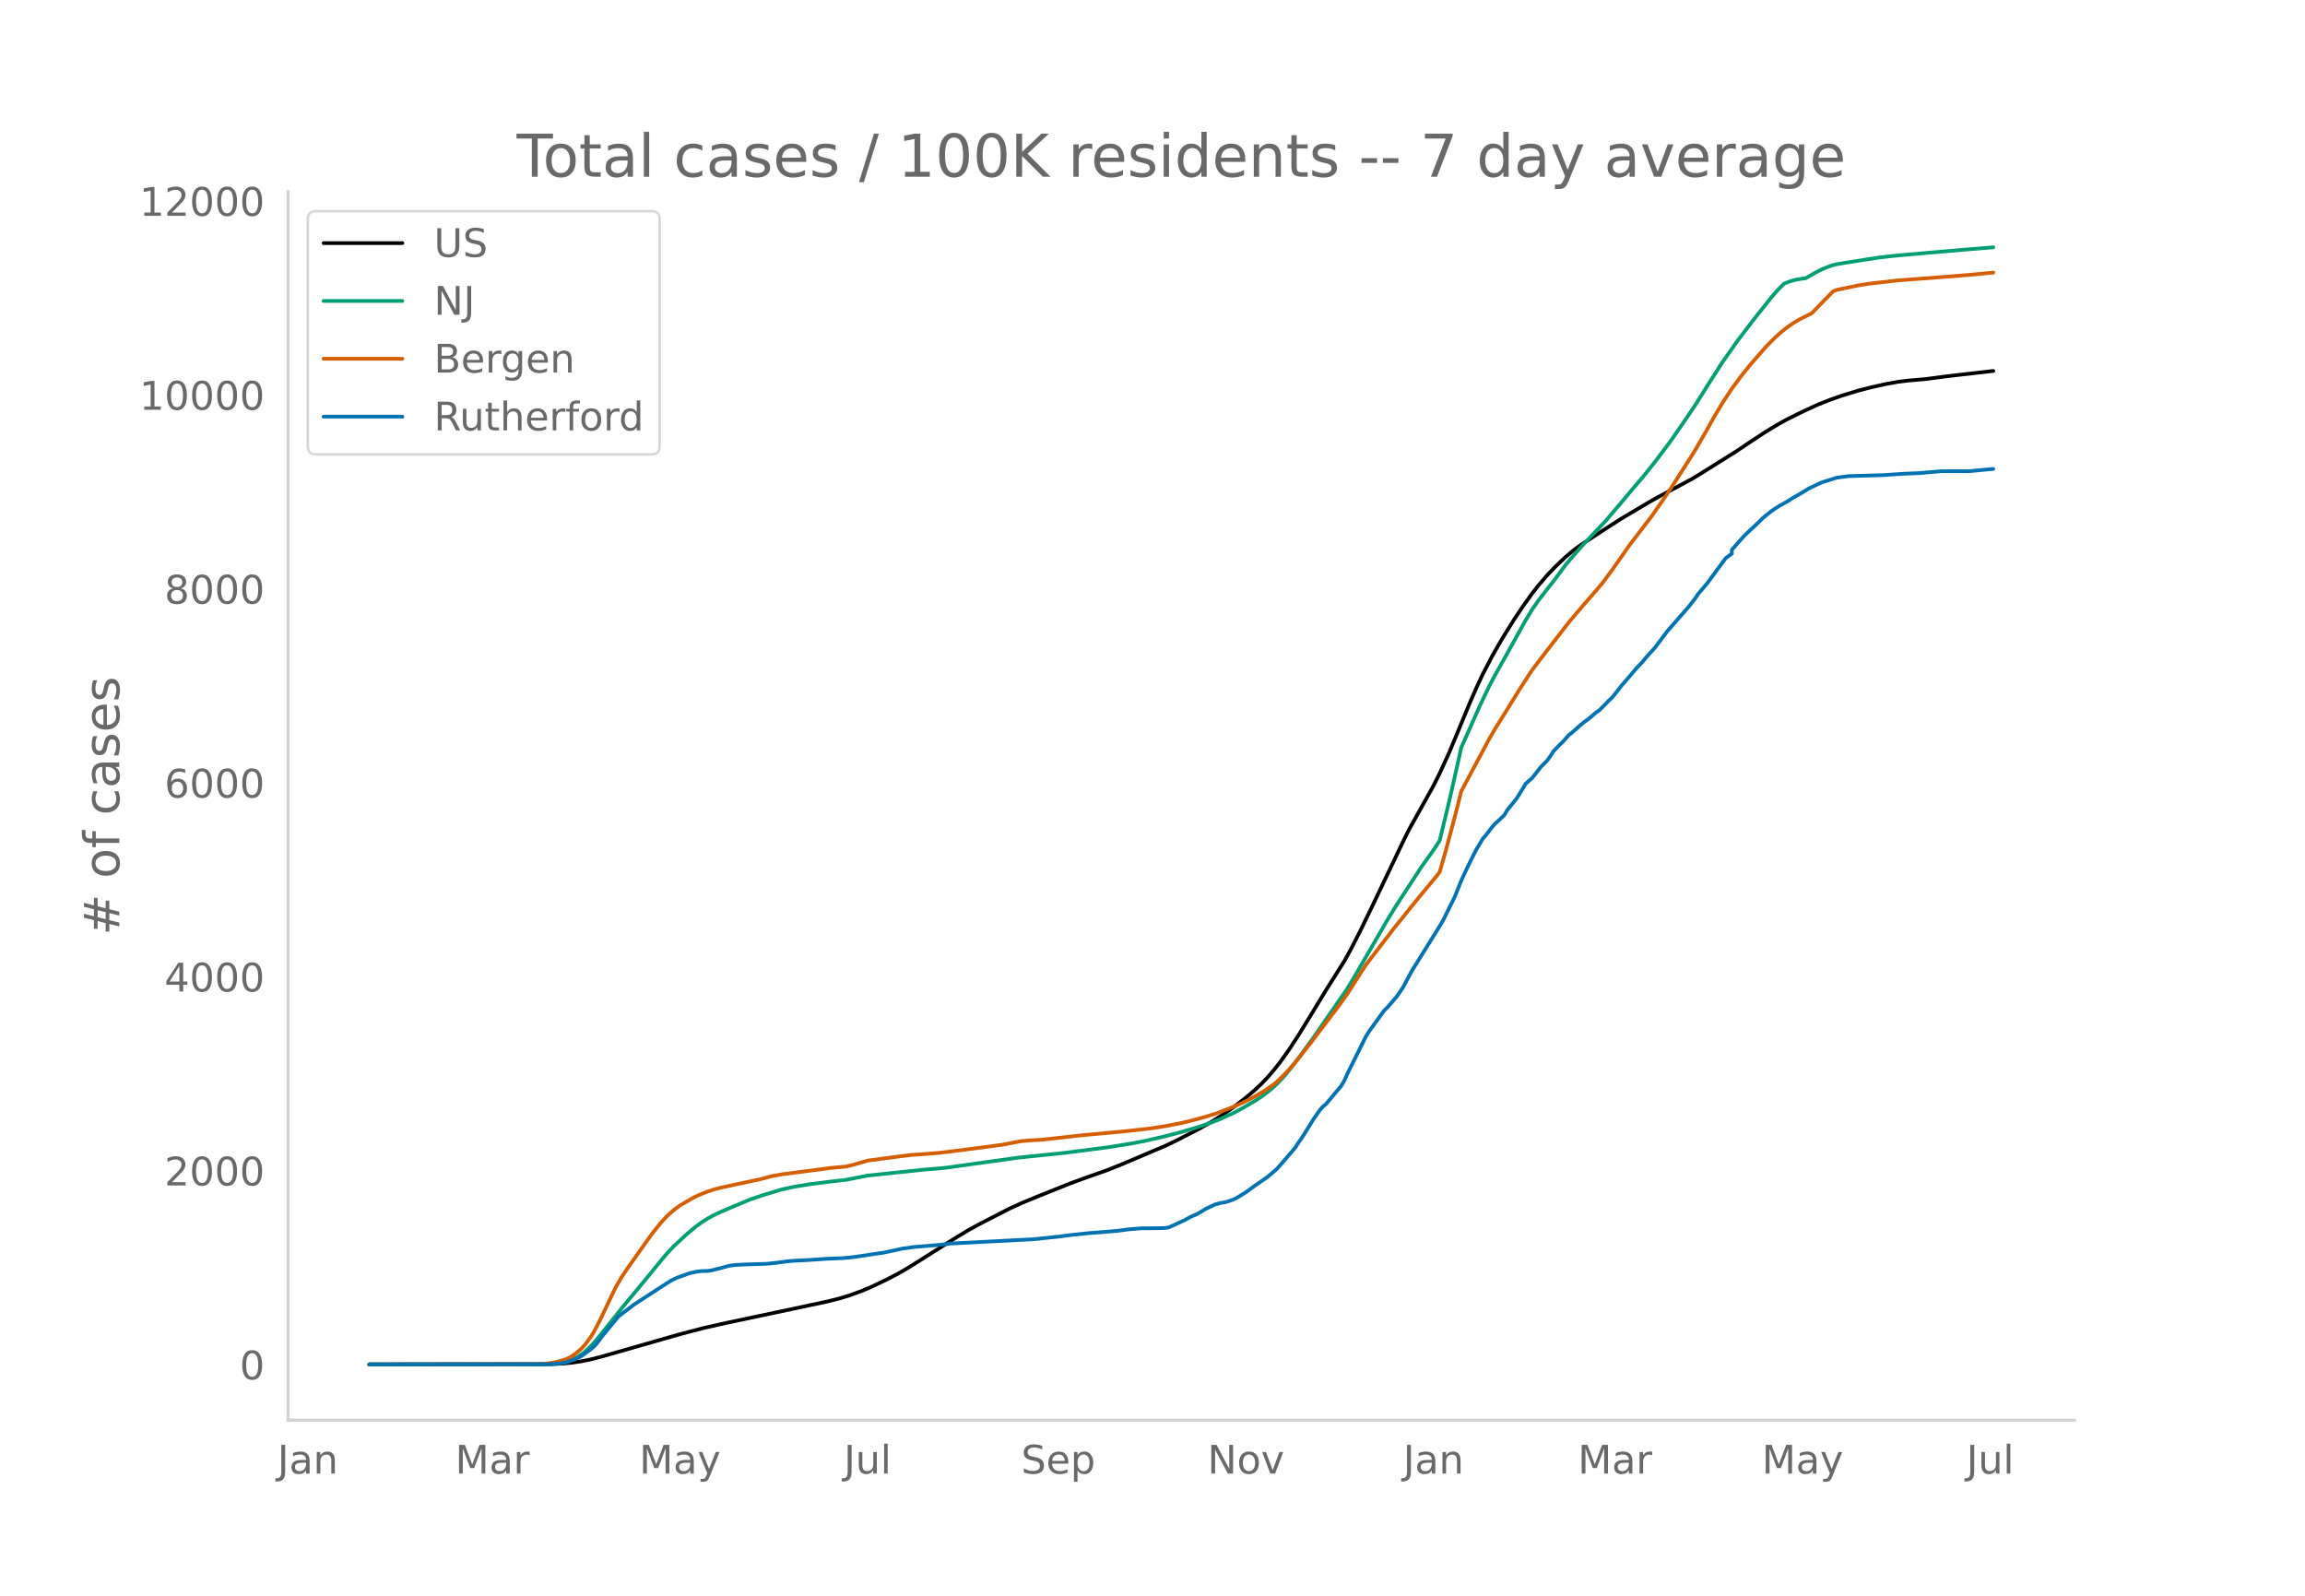
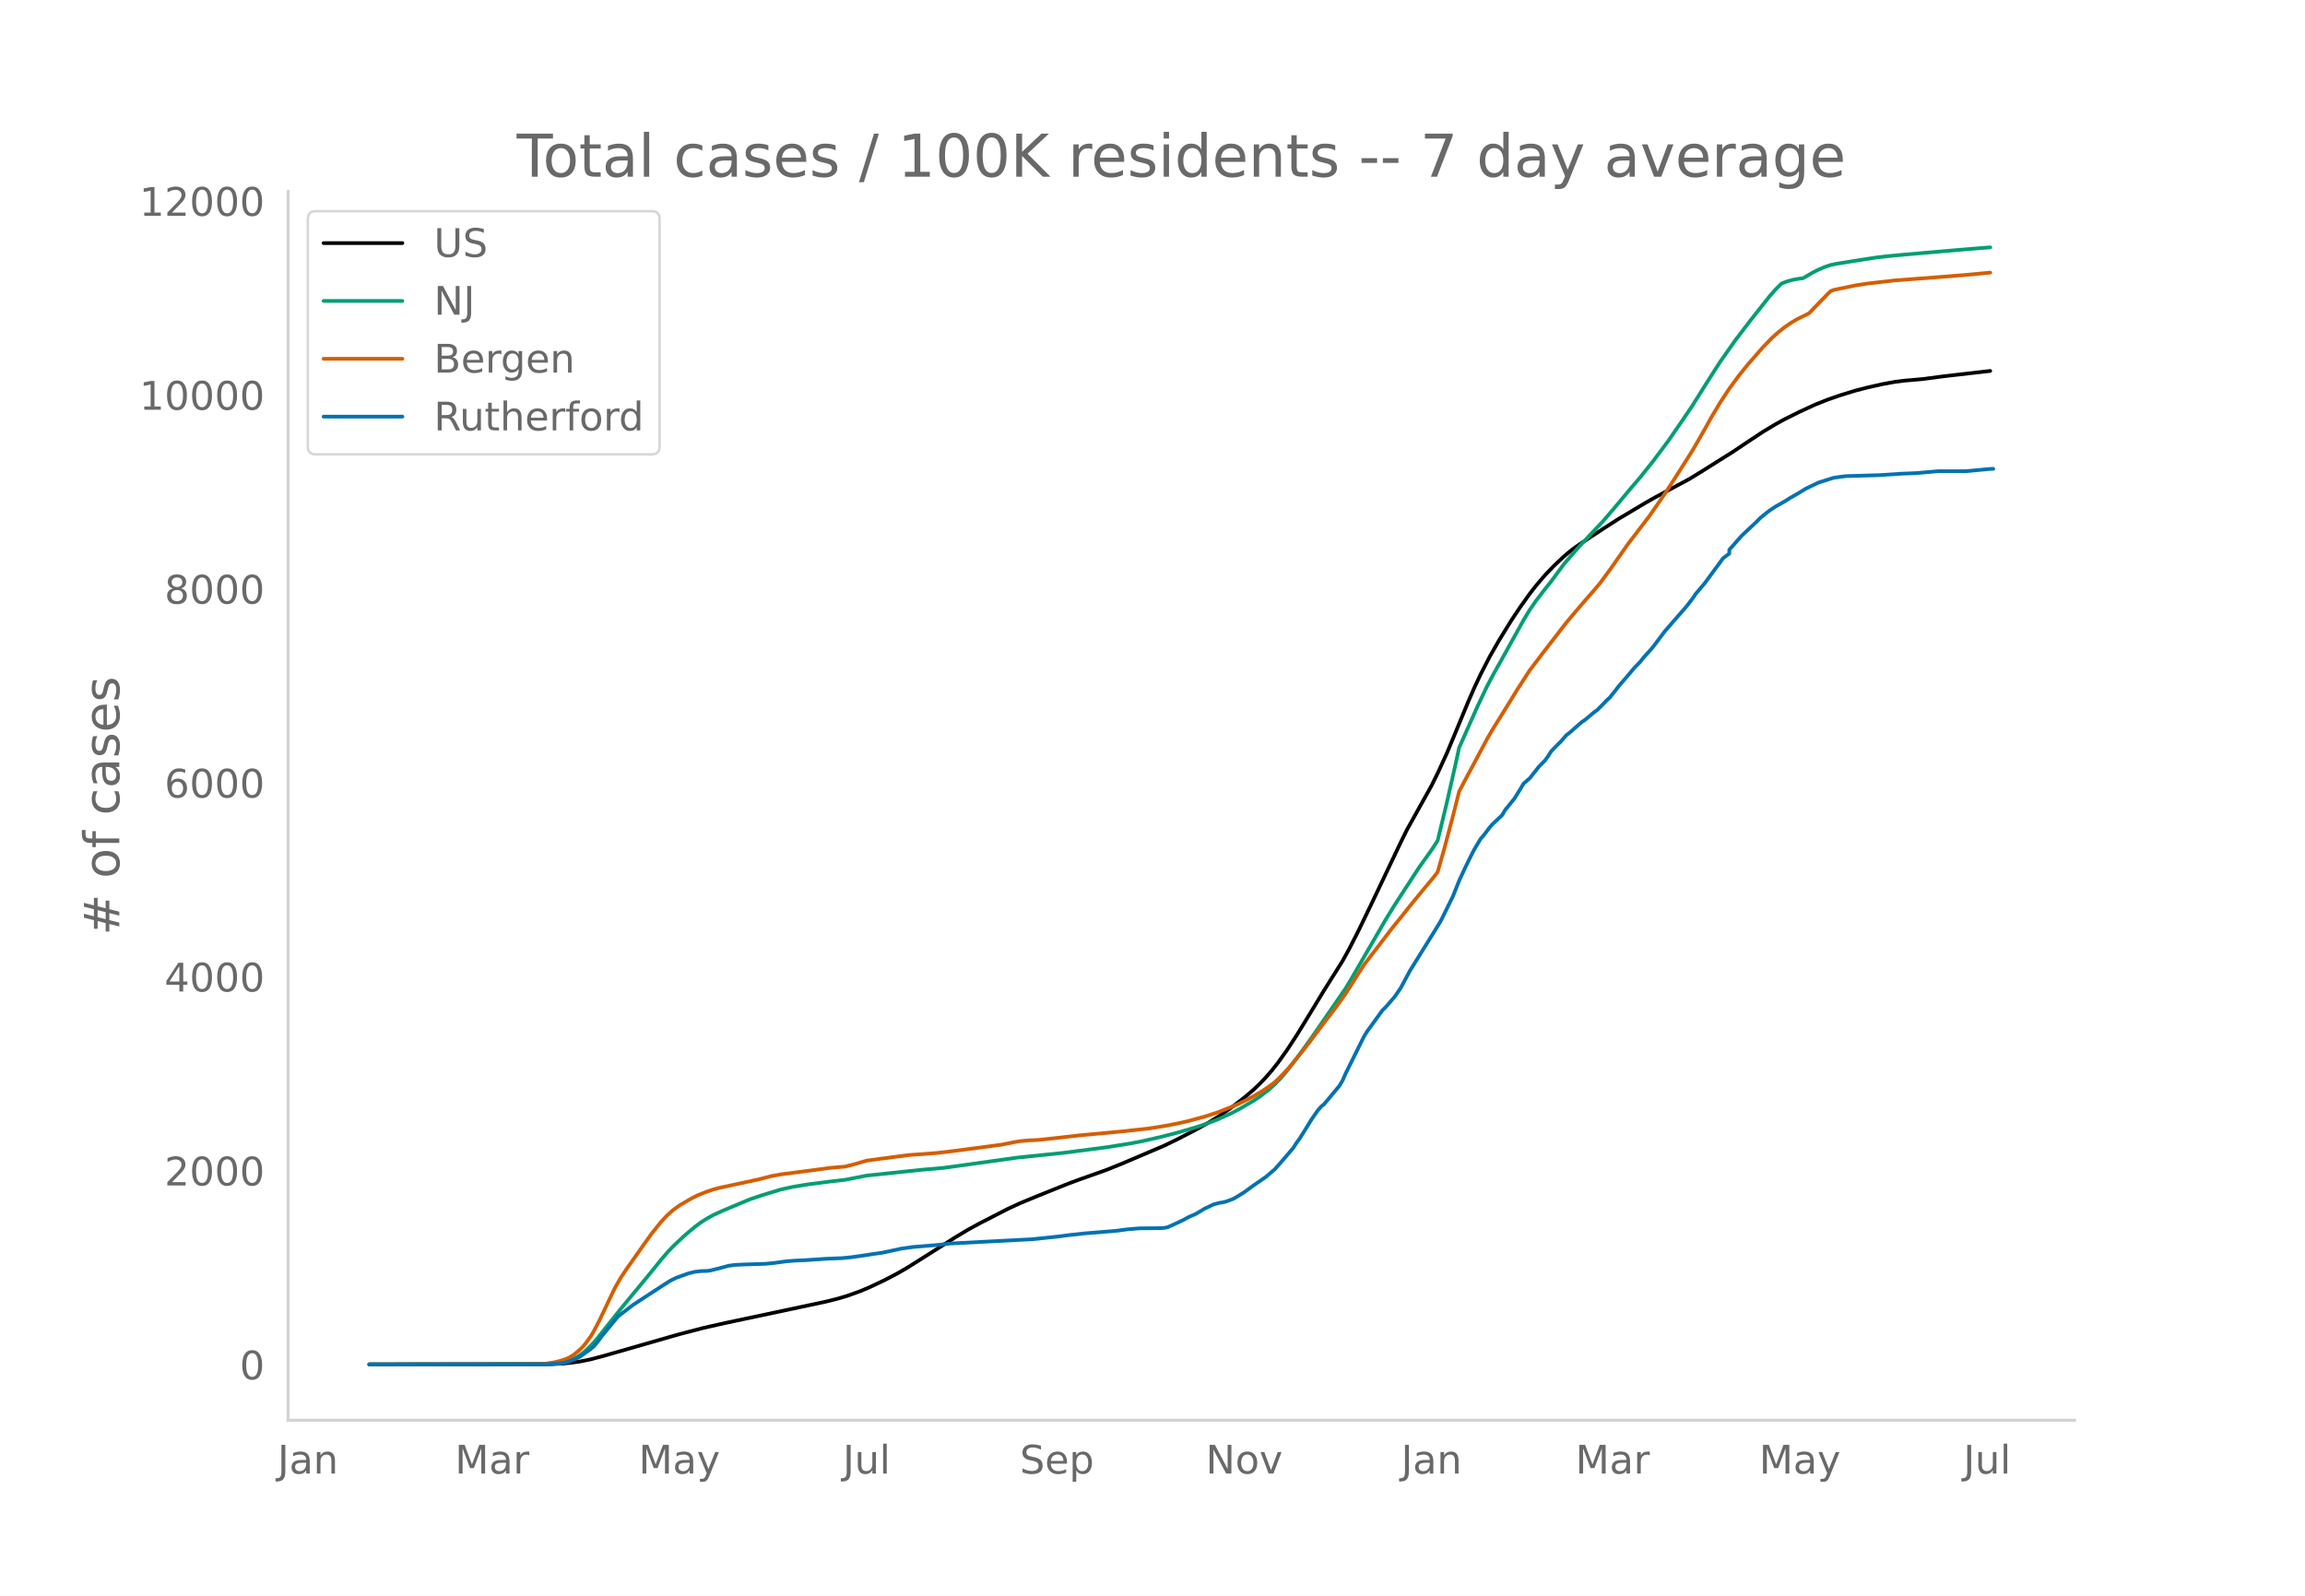
<svg xmlns="http://www.w3.org/2000/svg" xmlns:xlink="http://www.w3.org/1999/xlink" height="864" viewBox="0 0 936 648" width="1248">
  <defs>
    <style>*{stroke-linecap:butt;stroke-linejoin:round}</style>
  </defs>
  <g id="figure_1">
    <path d="M0 648h936V0H0z" style="fill:#fff" id="patch_1" />
    <g id="axes_1">
      <path d="M117 576.72h725.4V77.76H117z" style="fill:none" id="patch_2" />
-       <path clip-path="url(#pde088db036)" d="m149.973 554.04 73.689-.095 4.996-.237 3.747-.374 3.746-.565 3.747-.755 4.996-1.31 31.224-8.934 9.992-2.591 8.743-1.963 27.477-5.815 13.739-2.925 4.996-1.27 3.747-1.133 4.995-1.811 3.747-1.578 6.245-2.964 4.996-2.604 3.747-2.164 4.996-3.124 14.987-9.487 4.996-2.989 4.996-2.714 11.24-5.762 4.997-2.306 7.494-3.094 12.49-4.99 4.995-1.837 9.992-3.533 6.245-2.51 17.485-7.428 4.996-2.415 8.743-4.525 4.996-2.852 3.747-2.34 4.995-3.476 4.996-3.857 3.747-3.187 2.498-2.368 2.498-2.616 2.498-2.873 2.498-3.146 3.747-5.245 3.747-5.723 4.996-8.12 6.244-10.268 7.494-11.891 2.498-4.514 3.747-7.282 4.996-10.292 12.49-26.197 2.498-5.044 9.991-17.905 2.498-5.024 3.747-8.15 2.498-5.966 6.245-15.084 2.498-5.675 2.498-5.335 3.747-7.243 3.747-6.543 4.995-8.084 3.747-5.6 3.747-5.242 2.498-3.207 3.747-4.38 3.747-3.88 3.747-3.523 2.498-2.122 2.498-1.906 3.747-2.522 7.493-4.907 6.245-4.005 11.241-6.68 3.747-2.113 13.739-7.349 4.995-3.064 12.49-7.822 6.245-4.182 6.245-4.122 4.996-2.996 3.746-2.07 6.245-3.096 6.245-2.863 4.996-1.987 4.996-1.736 6.245-1.921 4.996-1.284 6.244-1.404 4.996-.904 3.747-.477 7.494-.649 8.743-1.155 18.734-2.144h0" style="fill:none;stroke:#000;stroke-linecap:round;stroke-width:1.5" id="line2d_1" />
-       <path clip-path="url(#pde088db036)" d="m149.973 554.04 71.19-.071 3.748-.178 2.498-.284 2.498-.468 2.498-.89 2.497-1.347 2.498-1.825 2.498-2.316 2.498-2.79 3.747-4.705 6.245-7.833 11.24-13.563 4.997-6.165 2.498-2.92 2.497-2.652 4.996-4.658 3.747-3.131 2.498-1.852 2.498-1.593 2.498-1.383 3.747-1.722 7.494-3.152 3.747-1.56 4.995-1.671 7.494-2.278 4.996-1.09 6.245-1.027 8.743-1.118 6.245-.715 8.742-1.714 22.482-2.371 8.743-.744 29.975-4.176 18.734-1.924 17.486-2.262 9.992-1.588 4.995-.966 7.494-1.718 6.245-1.602 7.494-2.176 3.747-1.226 4.996-1.857 6.244-2.815 3.747-2.015 4.996-2.928 2.498-1.618 3.747-2.871 2.498-2.27 2.498-2.583 2.498-2.966 3.747-4.814 6.245-8.608 13.738-19.872 2.498-4.156 13.739-23.679 3.747-6.077 9.991-15.334 4.996-6.974 2.498-3.828 3.747-15.457 3.747-16.532 1.249-5.748 7.494-16.838 3.747-7.869 2.498-4.748 3.747-6.671 8.742-15.725 2.498-4.127 2.498-3.615 3.747-4.856 2.498-3.115 4.996-6.765 3.747-4.388 3.747-4.183 8.742-9.24 4.996-5.855 6.245-7.455 3.747-4.37 4.996-6.237 6.245-8.304 6.245-9.013 3.746-5.558 6.245-9.925 4.996-7.79 6.245-8.861 6.245-8.17 7.494-9.445 2.498-2.838 2.498-2.503 2.497-.95 2.498-.668 2.498-.406 1.25-.135 3.746-2.184 2.498-1.283 2.498-1.053 2.498-.865 2.498-.517 11.24-1.782 4.996-.761 4.996-.57 6.245-.583 22.482-1.952 12.49-1.001h0" style="fill:none;stroke:#009e73;stroke-linecap:round;stroke-width:1.5" id="line2d_2" />
-       <path clip-path="url(#pde088db036)" d="m149.973 554.04 68.693-.104 2.498-.12 3.747-.567 2.498-.587 2.498-.786 1.249-.549 1.249-.702 1.249-.89 2.497-2.163 1.25-1.333 2.497-3.36 1.25-2.027 2.497-4.791 6.245-13.088 2.498-4.344 2.498-3.694 7.494-10.59 2.498-3.48 3.747-4.656 2.498-2.666 2.497-2.205 2.498-1.828 4.996-2.922 2.498-1.25 3.747-1.48 2.498-.832 2.498-.664 4.996-1.08 11.24-2.422 4.996-1.301 3.747-.678 12.49-1.618 7.494-1.002 6.245-.548 3.747-.955 4.995-1.47 7.494-.998 9.992-1.293 4.996-.328 6.245-.492 4.995-.588 12.49-1.615 8.743-1.164 4.996-.995 2.498-.435 3.747-.325 3.747-.172 7.493-.8 8.743-1.005 18.735-1.737 9.991-1.119 6.245-.988 6.245-1.209 3.747-.88 6.245-1.687 4.996-1.61 6.244-2.437 2.498-1.105 3.747-1.801 2.498-1.348 3.747-2.2 3.747-2.591 1.249-.974 2.498-2.396 2.498-2.66 2.498-2.89 6.245-7.815 3.747-5.013 7.493-9.833 3.747-5.24 7.494-11.735 4.996-6.494 3.747-4.88 2.498-3.29 3.747-4.6 3.747-4.718 3.746-4.56 6.245-7.53 1.25-1.64 2.497-8.748 3.747-14.05 2.498-9.908 2.498-4.742 8.743-16.351 2.498-4.306 3.747-5.976 6.244-10.13 4.996-7.703 4.996-6.58 9.992-12.914 2.498-2.962 3.747-4.402 4.996-5.72 2.497-2.972 3.747-5.065 7.494-10.669 2.498-3.238 6.245-8.166 6.245-8.996 3.747-5.75 7.493-11.787 4.996-8.655 2.498-4.526 3.747-6.275 3.747-5.688 3.747-5.093 3.747-4.66 6.245-7.132 3.747-3.826 2.498-2.23 2.497-1.98 2.498-1.722 2.498-1.504 4.996-2.471 2.498-2.62 4.996-5.122 1.249-1.222 1.249-.492 8.743-1.836 4.996-.766 11.24-1.287 17.486-1.32 11.24-.895 9.992-.945h0" style="fill:none;stroke:#d55e00;stroke-linecap:round;stroke-width:1.5" id="line2d_3" />
-       <path clip-path="url(#pde088db036)" d="m149.973 554.04 72.44-.061 4.996-.308 2.498-.46 2.498-.83 2.497-1.076 1.25-.707 3.746-2.704 1.25-1.015 1.248-1.413 2.498-3.32 6.245-7.56 2.498-1.935 3.747-2.858 11.24-7.315 3.747-2.397 2.498-1.23 4.996-1.782 2.498-.614 2.498-.307 2.498-.062 1.25-.154 3.746-.922 3.747-1.014 2.498-.338 3.747-.184 8.742-.277 3.747-.369 4.996-.676 3.747-.276 3.747-.154 8.743-.584 6.245-.246 3.747-.368 3.746-.523 4.996-.768 3.747-.523 6.245-1.321 1.249-.307 4.996-.707 9.992-.83 4.995-.584 33.723-1.752 9.991-1.044 4.996-.646 6.245-.676 12.49-1.014 4.996-.645 4.995-.4 4.996-.03 3.747-.062 1.25-.092 1.248-.246 2.498-1.107 3.747-1.751 2.498-1.353 2.498-1.075 2.498-1.445 1.249-.768 3.747-1.782 2.498-.646 1.249-.184 1.249-.307 2.497-.892 1.25-.614 3.746-2.305 3.747-2.735 4.996-3.442 3.747-3.196 3.747-4.272 3.747-4.395 1.249-1.967 1.249-1.69 2.498-3.964 2.498-4.057 2.498-3.565 1.248-1.444 1.25-1.014 6.244-7.468 1.25-2.09 1.248-2.827 7.494-15.09 1.249-2.028 6.245-8.605 1.249-1.198 3.747-4.334 2.498-3.626 3.747-6.976 9.991-16.042 2.498-4.088 4.996-10.11 2.498-6.27 2.498-5.378 2.498-5.07 1.249-2.398 2.498-4.18 1.249-1.413 2.498-3.288 1.249-1.383 3.747-3.504 1.248-2.12 2.498-3.073 1.25-1.537 2.497-4.026 1.25-2.09 2.497-2.15 3.747-4.733 2.498-2.52 1.249-1.752 1.249-1.967 2.498-2.582 1.249-1.198 2.498-2.827 1.249-.922 3.747-3.32 1.249-1.044 1.249-.83 3.747-3.135 1.249-.89 2.497-2.521 1.25-1.321 1.248-1.107 2.498-3.104 1.25-1.66 2.497-2.857 3.747-4.426 2.498-2.581 1.249-1.598 3.747-4.149 4.996-6.638 8.743-10.019 2.497-3.196 1.25-1.875 3.746-4.425 7.494-10.172 2.498-1.844v-1.567l4.996-5.655 6.245-5.87 1.249-1.29 2.498-2.029 1.249-.983 2.498-1.66 3.746-2.12 2.498-1.568 2.498-1.413 3.747-2.275 4.996-2.397 6.245-1.966 2.498-.37 2.498-.307 13.738-.4 8.743-.583 6.245-.246 8.743-.768h11.24l9.992-.922h0" style="fill:none;stroke:#0072b2;stroke-linecap:round;stroke-width:1.5" id="line2d_4" />
+       <path clip-path="url(#p7597ca847c)" d="m149.973 554.04 73.55-.095 4.986-.237 3.74-.374 3.74-.565 3.74-.755 4.986-1.31 31.165-8.934 9.973-2.591 8.726-1.963 27.425-5.815 13.713-2.925 4.986-1.27 3.74-1.133 4.987-1.811 3.74-1.578 6.233-2.964 4.986-2.604 3.74-2.164 4.986-3.124 14.96-9.487 4.986-2.989 4.986-2.714 11.22-5.762 4.986-2.306 7.48-3.094 12.466-4.99 4.986-1.837 9.973-3.533 6.233-2.51 17.453-7.428 4.986-2.415 8.726-4.525 4.987-2.852 3.74-2.34 4.986-3.476 4.986-3.857 3.74-3.187 2.493-2.368 2.494-2.616 2.493-2.873 2.493-3.146 3.74-5.245 3.74-5.723 4.986-8.12 6.233-10.268 7.48-11.891 2.493-4.514 3.74-7.282 4.986-10.292 12.466-26.197 2.494-5.044 9.972-17.905 2.494-5.024 3.74-8.15 2.493-5.966 6.233-15.084 2.493-5.675 2.493-5.335 3.74-7.243 3.74-6.543 4.986-8.084 3.74-5.6 3.74-5.242 2.493-3.207 3.74-4.38 3.74-3.88 3.74-3.523 2.493-2.122 2.493-1.906 3.74-2.522 7.48-4.907 6.232-4.005 11.22-6.68 3.74-2.113 13.712-7.349 4.987-3.064 12.466-7.822 6.233-4.182 6.233-4.122 4.986-2.996 3.74-2.07 6.233-3.096 6.233-2.863 4.987-1.987 4.986-1.736 6.233-1.921 4.986-1.284 6.233-1.404 4.987-.904 3.74-.477 7.48-.649 8.726-1.155 18.699-2.144h0" style="fill:none;stroke:#000;stroke-linecap:round;stroke-width:1.5" id="line2d_1" />
+       <path clip-path="url(#p7597ca847c)" d="m149.973 554.04 71.056-.071 3.74-.178 2.493-.284 2.494-.468 2.493-.89 2.493-1.347 2.493-1.825 2.493-2.316 2.494-2.79 3.74-4.705 6.232-7.833 11.22-13.563 4.986-6.165 2.494-2.92 2.493-2.652 4.986-4.658 3.74-3.131 2.493-1.852 2.493-1.593 2.494-1.383 3.74-1.722 7.479-3.152 3.74-1.56 4.986-1.671 7.48-2.278 4.986-1.09 6.233-1.027 8.727-1.118 6.233-.715 8.726-1.714 22.439-2.371 8.726-.744 29.919-4.176 18.699-1.924 17.452-2.262 9.973-1.588 4.986-.966 7.48-1.718 6.233-1.602 7.48-2.176 3.74-1.226 4.986-1.857 6.233-2.815 3.74-2.015 4.986-2.928 2.493-1.618 3.74-2.871 2.493-2.27 2.494-2.583 2.493-2.966 3.74-4.814 6.233-8.608 13.712-19.872 2.494-4.156 13.712-23.679 3.74-6.077 9.973-15.334 4.986-6.974 2.494-3.828 3.74-15.457 3.74-16.532 1.246-5.748 7.48-16.838 3.74-7.869 2.493-4.748 3.74-6.671 8.726-15.725 2.493-4.127 2.493-3.615 3.74-4.856 2.493-3.115 4.986-6.765 3.74-4.388 3.74-4.183 8.726-9.24 4.987-5.855 6.233-7.455 3.74-4.37 4.986-6.237 6.233-8.304 6.233-9.013 3.74-5.558 6.233-9.925 4.986-7.79 6.233-8.861 6.233-8.17 7.48-9.445 2.493-2.838 2.493-2.503 2.494-.95 2.493-.668 2.493-.406 1.247-.135 3.74-2.184 2.493-1.283 2.493-1.053 2.493-.865 2.493-.517 11.22-1.782 4.986-.761 4.987-.57 6.233-.583 22.439-1.952 12.466-1.001h0" style="fill:none;stroke:#009e73;stroke-linecap:round;stroke-width:1.5" id="line2d_2" />
+       <path clip-path="url(#p7597ca847c)" d="m149.973 554.04 68.563-.104 2.493-.12 3.74-.567 2.493-.587 2.494-.786 1.246-.549 1.247-.702 1.246-.89 2.494-2.163 1.246-1.333 2.493-3.36 1.247-2.027 2.493-4.791 6.233-13.088 2.493-4.344 2.494-3.694 7.48-10.59 2.492-3.48 3.74-4.656 2.494-2.666 2.493-2.205 2.493-1.828 4.986-2.922 2.494-1.25 3.74-1.48 2.493-.832 2.493-.664 4.986-1.08 11.22-2.422 4.986-1.301 3.74-.678 12.466-1.618 7.48-1.002 6.233-.548 3.74-.955 4.986-1.47 7.48-.998 9.972-1.293 4.987-.328 6.233-.492 4.986-.588 12.466-1.615 8.727-1.164 4.986-.995 2.493-.435 3.74-.325 3.74-.172 7.48-.8 8.726-1.005 18.699-1.737 9.973-1.119 6.233-.988 6.233-1.209 3.74-.88 6.233-1.687 4.986-1.61 6.233-2.437 2.493-1.105 3.74-1.801 2.493-1.348 3.74-2.2 3.74-2.591 1.246-.974 2.494-2.396 2.493-2.66 2.493-2.89 6.233-7.815 3.74-5.013 7.48-9.833 3.74-5.24 7.48-11.735 4.985-6.494 3.74-4.88 2.494-3.29 3.74-4.6 3.74-4.718 3.739-4.56 6.233-7.53 1.247-1.64 2.493-8.748 3.74-14.05 2.493-9.908 2.493-4.742 8.726-16.351 2.494-4.306 3.74-5.976 6.232-10.13 4.987-7.703 4.986-6.58 9.973-12.914 2.493-2.962 3.74-4.402 4.987-5.72 2.493-2.972 3.74-5.065 7.48-10.669 2.492-3.238 6.233-8.166 6.233-8.996 3.74-5.75 7.48-11.787 4.986-8.655 2.494-4.526 3.74-6.275 3.74-5.688 3.739-5.093 3.74-4.66 6.233-7.132 3.74-3.826 2.493-2.23 2.493-1.98 2.493-1.722 2.493-1.504 4.987-2.471 2.493-2.62 4.987-5.122 1.246-1.222 1.247-.492 8.726-1.836 4.986-.766 11.22-1.287 17.452-1.32 11.22-.895 9.973-.945h0" style="fill:none;stroke:#d55e00;stroke-linecap:round;stroke-width:1.5" id="line2d_3" />
+       <path clip-path="url(#p7597ca847c)" d="m149.973 554.04 72.303-.061 4.986-.308 2.494-.46 2.493-.83 2.493-1.076 1.247-.707 3.74-2.704 1.246-1.015 1.247-1.413 2.493-3.32 6.233-7.56 2.493-1.935 3.74-2.858 11.22-7.315 3.74-2.397 2.492-1.23 4.987-1.782 2.493-.614 2.493-.307 2.493-.062 1.247-.154 3.74-.922 3.74-1.014 2.493-.338 3.74-.184 8.726-.277 3.74-.369 4.986-.676 3.74-.276 3.74-.154 8.726-.584 6.233-.246 3.74-.368 3.74-.523 4.986-.768 3.74-.523 6.233-1.321 1.247-.307 4.986-.707 9.973-.83 4.986-.584 33.659-1.752 9.972-1.044 4.987-.646 6.233-.676 12.466-1.014 4.986-.645 4.987-.4 4.986-.03 3.74-.062 1.247-.092 1.246-.246 2.493-1.107 3.74-1.751 2.494-1.353 2.493-1.075 2.493-1.445 1.247-.768 3.74-1.782 2.493-.646 1.246-.184 1.247-.307 2.493-.892 1.247-.614 3.74-2.305 3.74-2.735 4.986-3.442 3.74-3.196 3.74-4.272 3.74-4.395 1.246-1.967 1.246-1.69 2.494-3.964 2.493-4.057 2.493-3.565 1.247-1.444 1.246-1.014 6.233-7.468 1.247-2.09 1.246-2.827 7.48-15.09 1.247-2.028 6.233-8.605 1.246-1.198 3.74-4.334 2.493-3.626 3.74-6.976 9.973-16.042 2.493-4.088 4.987-10.11 2.493-6.27 2.493-5.378 2.493-5.07 1.247-2.398 2.493-4.18 1.247-1.413 2.493-3.288 1.247-1.383 3.74-3.504 1.246-2.12 2.493-3.073 1.247-1.537 2.493-4.026 1.247-2.09 2.493-2.15 3.74-4.733 2.493-2.52 1.246-1.752 1.247-1.967 2.493-2.582 1.247-1.198 2.493-2.827 1.247-.922 3.74-3.32 1.246-1.044 1.247-.83 3.74-3.135 1.246-.89 2.493-2.521 1.247-1.321 1.247-1.107 2.493-3.104 1.246-1.66 2.494-2.857 3.74-4.426 2.493-2.581 1.246-1.598 3.74-4.149 4.986-6.638 8.727-10.019 2.493-3.196 1.246-1.875 3.74-4.425 7.48-10.172 2.493-1.844v-1.567l4.987-5.655 6.233-5.87 1.246-1.29 2.493-2.029 1.247-.983 2.493-1.66 3.74-2.12 2.493-1.568 2.493-1.413 3.74-2.275 4.987-2.397 6.233-1.966 2.493-.37 2.493-.307 13.713-.4 8.726-.583 6.233-.246 8.726-.768h11.22l9.973-.922 1.246-.03h0" style="fill:none;stroke:#0072b2;stroke-linecap:round;stroke-width:1.5" id="line2d_4" />
      <path d="M117 576.72V77.76" style="fill:none;stroke:#d3d3d3;stroke-linecap:square;stroke-linejoin:miter;stroke-width:1.25" id="patch_3" />
      <path d="M117 576.72h725.4" style="fill:none;stroke:#d3d3d3;stroke-linecap:square;stroke-linejoin:miter;stroke-width:1.25" id="patch_4" />
      <g id="matplotlib.axis_1">
        <g id="xtick_1">
-           <g style="fill:#696969" transform="matrix(.16 0 0 -.16 112.66 598.378)" id="text_1">
+           <g style="fill:#696969" transform="matrix(.16 0 0 -.16 112.708 598.378)" id="text_1">
            <defs>
              <path d="M9.813 72.906h9.859V5.078q0-13.187-5-19.14-5-5.954-16.094-5.954h-3.75v8.297h3.078q6.531 0 9.219 3.672Q9.813-4.39 9.813 5.078z" id="DejaVuSans-74" />
              <path d="M34.281 27.484q-10.89 0-15.093-2.484-4.204-2.484-4.204-8.5 0-4.781 3.157-7.594 3.156-2.797 8.562-2.797 7.485 0 12 5.297 4.516 5.297 4.516 14.078v2zm17.922 3.72V0H43.22v8.297Q40.14 3.328 35.547.953q-4.594-2.375-11.234-2.375-8.391 0-13.36 4.719Q6 8.016 6 15.922q0 9.219 6.172 13.906 6.187 4.688 18.437 4.688h12.61v.89q0 6.203-4.078 9.594-4.078 3.39-11.453 3.39-4.688 0-9.141-1.124-4.438-1.125-8.531-3.375v8.312q4.921 1.906 9.562 2.844 4.64.953 9.031.953 11.875 0 17.735-6.156 5.86-6.14 5.86-18.64z" id="DejaVuSans-97" />
              <path d="M54.89 33.016V0h-8.984v32.719q0 7.765-3.031 11.61-3.031 3.858-9.078 3.858-7.281 0-11.484-4.64-4.204-4.625-4.204-12.64V0H9.08v54.688h9.03v-8.5q3.235 4.937 7.594 7.374Q30.078 56 35.797 56q9.422 0 14.25-5.828 4.844-5.828 4.844-17.156z" id="DejaVuSans-110" />
            </defs>
            <use xlink:href="#DejaVuSans-74" />
            <use x="29.492" xlink:href="#DejaVuSans-97" />
            <use x="90.771" xlink:href="#DejaVuSans-110" />
          </g>
        </g>
        <g id="xtick_2">
-           <g style="fill:#696969" transform="matrix(.16 0 0 -.16 184.838 598.378)" id="text_2">
+           <g style="fill:#696969" transform="matrix(.16 0 0 -.16 184.743 598.378)" id="text_2">
            <defs>
              <path d="M9.813 72.906h14.703l18.593-49.61 18.703 49.61h14.704V0H66.89v64.016l-18.797-50h-9.907l-18.796 50V0H9.813z" id="DejaVuSans-77" />
              <path d="M41.11 46.297q-1.516.875-3.297 1.281Q36.03 48 33.89 48q-7.625 0-11.703-4.953-4.079-4.953-4.079-14.234V0H9.08v54.688h9.03v-8.5q2.844 4.984 7.375 7.39Q30.031 56 36.531 56q.922 0 2.047-.125 1.125-.11 2.484-.36z" id="DejaVuSans-114" />
            </defs>
            <use xlink:href="#DejaVuSans-77" />
            <use x="86.279" xlink:href="#DejaVuSans-97" />
            <use x="147.559" xlink:href="#DejaVuSans-114" />
          </g>
        </g>
        <g id="xtick_3">
-           <g style="fill:#696969" transform="matrix(.16 0 0 -.16 259.578 598.378)" id="text_3">
+           <g style="fill:#696969" transform="matrix(.16 0 0 -.16 259.34 598.378)" id="text_3">
            <defs>
              <path d="M32.172-5.078q-3.797-9.766-7.422-12.735-3.61-2.984-9.656-2.984H7.906v7.516h5.282q3.703 0 5.75 1.765Q21-9.766 23.483-3.219l1.61 4.094-22.11 53.813H12.5l17.094-42.766 17.093 42.766h9.516z" id="DejaVuSans-121" />
            </defs>
            <use xlink:href="#DejaVuSans-77" />
            <use x="86.279" xlink:href="#DejaVuSans-97" />
            <use x="147.559" xlink:href="#DejaVuSans-121" />
          </g>
        </g>
        <g id="xtick_4">
-           <g style="fill:#696969" transform="matrix(.16 0 0 -.16 342.653 598.378)" id="text_4">
+           <g style="fill:#696969" transform="matrix(.16 0 0 -.16 342.27 598.378)" id="text_4">
            <defs>
              <path d="M8.5 21.578v33.11h8.984V21.922q0-7.766 3.016-11.656 3.031-3.875 9.094-3.875 7.265 0 11.484 4.64 4.234 4.64 4.234 12.656v31h8.985V0h-8.984v8.406Q42.047 3.422 37.718 1q-4.313-2.422-10.032-2.422-9.421 0-14.312 5.86Q8.5 10.296 8.5 21.578zM31.11 56z" id="DejaVuSans-117" />
              <path d="M9.422 75.984h8.984V0H9.422z" id="DejaVuSans-108" />
            </defs>
            <use xlink:href="#DejaVuSans-74" />
            <use x="29.492" xlink:href="#DejaVuSans-117" />
            <use x="92.871" xlink:href="#DejaVuSans-108" />
          </g>
        </g>
        <g id="xtick_5">
-           <g style="fill:#696969" transform="matrix(.16 0 0 -.16 414.661 598.378)" id="text_5">
+           <g style="fill:#696969" transform="matrix(.16 0 0 -.16 414.132 598.378)" id="text_5">
            <defs>
              <path d="M53.516 70.516V60.89q-5.61 2.687-10.594 4-4.984 1.328-9.625 1.328-8.047 0-12.422-3.125t-4.375-8.89q0-4.845 2.906-7.313 2.907-2.453 11.016-3.97l5.953-1.218q11.031-2.11 16.281-7.406 5.25-5.297 5.25-14.172 0-10.61-7.11-16.078-7.093-5.469-20.812-5.469-5.172 0-11.015 1.172Q13.14.922 6.89 3.219v10.156q6-3.36 11.765-5.078 5.766-1.703 11.328-1.703 8.438 0 13.032 3.312 4.593 3.328 4.593 9.485 0 5.359-3.297 8.39-3.296 3.032-10.812 4.547L27.484 33.5q-11.03 2.188-15.968 6.875-4.922 4.688-4.922 13.047 0 9.672 6.812 15.234 6.813 5.563 18.766 5.563 5.14 0 10.453-.938 5.328-.922 10.89-2.765z" id="DejaVuSans-83" />
              <path d="M56.203 29.594v-4.39H14.891q.593-9.282 5.593-14.142 5-4.859 13.938-4.859 5.172 0 10.031 1.266 4.86 1.265 9.656 3.812v-8.5Q49.266.734 44.187-.344 39.11-1.422 33.892-1.422q-13.094 0-20.735 7.61-7.64 7.625-7.64 20.625 0 13.421 7.25 21.296Q20.016 56 32.328 56q11.031 0 17.453-7.11 6.422-7.093 6.422-19.296zm-8.984 2.64q-.094 7.36-4.125 11.75-4.032 4.407-10.672 4.407-7.516 0-12.031-4.25-4.516-4.25-5.203-11.97z" id="DejaVuSans-101" />
              <path d="M18.11 8.203v-29H9.077v75.484h9.031v-8.296q2.844 4.875 7.157 7.234Q29.594 56 35.594 56q9.968 0 16.187-7.906 6.235-7.907 6.235-20.797T51.78 6.484q-6.218-7.906-16.187-7.906-6 0-10.328 2.375-4.313 2.375-7.157 7.25zm30.578 19.094q0 9.906-4.079 15.547-4.078 5.64-11.203 5.64-7.14 0-11.218-5.64-4.079-5.64-4.079-15.547 0-9.906 4.078-15.547 4.079-5.64 11.22-5.64 7.124 0 11.202 5.64t4.078 15.547z" id="DejaVuSans-112" />
            </defs>
            <use xlink:href="#DejaVuSans-83" />
            <use x="63.477" xlink:href="#DejaVuSans-101" />
            <use x="125" xlink:href="#DejaVuSans-112" />
          </g>
        </g>
        <g id="xtick_6">
-           <g style="fill:#696969" transform="matrix(.16 0 0 -.16 490.313 598.378)" id="text_6">
+           <g style="fill:#696969" transform="matrix(.16 0 0 -.16 489.64 598.378)" id="text_6">
            <defs>
              <path d="M9.813 72.906h13.28l32.329-60.984v60.984h9.562V0h-13.28L19.39 60.984V0H9.813z" id="DejaVuSans-78" />
              <path d="M30.61 48.39q-7.22 0-11.422-5.64-4.204-5.64-4.204-15.453 0-9.813 4.172-15.453 4.188-5.64 11.453-5.64 7.188 0 11.375 5.655 4.203 5.672 4.203 15.438 0 9.719-4.203 15.406-4.187 5.688-11.375 5.688zm0 7.61q11.718 0 18.406-7.625 6.703-7.61 6.703-21.078 0-13.422-6.703-21.078-6.688-7.64-18.407-7.64-11.765 0-18.437 7.64-6.656 7.656-6.656 21.078 0 13.469 6.656 21.078Q18.844 56 30.609 56z" id="DejaVuSans-111" />
              <path d="M2.984 54.688H12.5L29.594 8.797l17.093 45.89h9.516L35.687 0H23.485z" id="DejaVuSans-118" />
            </defs>
            <use xlink:href="#DejaVuSans-78" />
            <use x="74.805" xlink:href="#DejaVuSans-111" />
            <use x="135.986" xlink:href="#DejaVuSans-118" />
          </g>
        </g>
        <g id="xtick_7">
-           <g style="fill:#696969" transform="matrix(.16 0 0 -.16 569.783 598.378)" id="text_7">
+           <g style="fill:#696969" transform="matrix(.16 0 0 -.16 568.966 598.378)" id="text_7">
            <use xlink:href="#DejaVuSans-74" />
            <use x="29.492" xlink:href="#DejaVuSans-97" />
            <use x="90.771" xlink:href="#DejaVuSans-110" />
          </g>
        </g>
        <g id="xtick_8">
-           <g style="fill:#696969" transform="matrix(.16 0 0 -.16 640.71 598.378)" id="text_8">
+           <g style="fill:#696969" transform="matrix(.16 0 0 -.16 639.754 598.378)" id="text_8">
            <use xlink:href="#DejaVuSans-77" />
            <use x="86.279" xlink:href="#DejaVuSans-97" />
            <use x="147.559" xlink:href="#DejaVuSans-114" />
          </g>
        </g>
        <g id="xtick_9">
-           <g style="fill:#696969" transform="matrix(.16 0 0 -.16 715.451 598.378)" id="text_9">
+           <g style="fill:#696969" transform="matrix(.16 0 0 -.16 714.351 598.378)" id="text_9">
            <use xlink:href="#DejaVuSans-77" />
            <use x="86.279" xlink:href="#DejaVuSans-97" />
            <use x="147.559" xlink:href="#DejaVuSans-121" />
          </g>
        </g>
        <g id="xtick_10">
-           <g style="fill:#696969" transform="matrix(.16 0 0 -.16 798.526 598.378)" id="text_10">
+           <g style="fill:#696969" transform="matrix(.16 0 0 -.16 797.282 598.378)" id="text_10">
            <use xlink:href="#DejaVuSans-74" />
            <use x="29.492" xlink:href="#DejaVuSans-117" />
            <use x="92.871" xlink:href="#DejaVuSans-108" />
          </g>
        </g>
      </g>
      <g id="matplotlib.axis_2">
        <g id="ytick_1">
          <g style="fill:#696969" transform="matrix(.16 0 0 -.16 97.32 560.119)" id="text_11">
            <defs>
              <path d="M31.781 66.406q-7.61 0-11.453-7.5Q16.5 51.422 16.5 36.375q0-14.984 3.828-22.484 3.844-7.5 11.453-7.5 7.672 0 11.5 7.5 3.844 7.5 3.844 22.484 0 15.047-3.844 22.531-3.828 7.5-11.5 7.5zm0 7.813q12.266 0 18.735-9.703 6.468-9.688 6.468-28.141 0-18.406-6.468-28.11-6.47-9.687-18.735-9.687-12.25 0-18.718 9.688-6.47 9.703-6.47 28.109 0 18.453 6.47 28.14Q19.53 74.22 31.78 74.22z" id="DejaVuSans-48" />
            </defs>
            <use xlink:href="#DejaVuSans-48" />
          </g>
        </g>
        <g id="ytick_2">
          <g style="fill:#696969" transform="matrix(.16 0 0 -.16 66.78 481.37)" id="text_12">
            <defs>
              <path d="M19.188 8.297h34.421V0H7.33v8.297q5.609 5.812 15.296 15.594 9.703 9.797 12.188 12.64 4.734 5.313 6.609 9 1.89 3.688 1.89 7.25 0 5.813-4.078 9.469-4.078 3.672-10.625 3.672-4.64 0-9.797-1.61-5.14-1.609-11-4.89v9.969Q13.767 71.78 18.938 73q5.188 1.219 9.485 1.219 11.328 0 18.062-5.672 6.735-5.656 6.735-15.125 0-4.5-1.688-8.531-1.672-4.016-6.125-9.485-1.218-1.422-7.765-8.187-6.532-6.766-18.453-18.922z" id="DejaVuSans-50" />
            </defs>
            <use xlink:href="#DejaVuSans-50" />
            <use x="63.623" xlink:href="#DejaVuSans-48" />
            <use x="127.246" xlink:href="#DejaVuSans-48" />
            <use x="190.869" xlink:href="#DejaVuSans-48" />
          </g>
        </g>
        <g id="ytick_3">
          <g style="fill:#696969" transform="matrix(.16 0 0 -.16 66.78 402.623)" id="text_13">
            <defs>
              <path d="M37.797 64.313 12.89 25.39h24.906zm-2.594 8.593H47.61V25.391h10.407v-8.203H47.609V0h-9.812v17.188H4.89v9.515z" id="DejaVuSans-52" />
            </defs>
            <use xlink:href="#DejaVuSans-52" />
            <use x="63.623" xlink:href="#DejaVuSans-48" />
            <use x="127.246" xlink:href="#DejaVuSans-48" />
            <use x="190.869" xlink:href="#DejaVuSans-48" />
          </g>
        </g>
        <g id="ytick_4">
          <g style="fill:#696969" transform="matrix(.16 0 0 -.16 66.78 323.874)" id="text_14">
            <defs>
              <path d="M33.016 40.375q-6.641 0-10.532-4.547-3.875-4.531-3.875-12.437 0-7.86 3.875-12.438 3.891-4.562 10.532-4.562 6.64 0 10.515 4.562 3.875 4.578 3.875 12.438 0 7.906-3.875 12.437-3.875 4.547-10.515 4.547zm19.578 30.922v-8.984q-3.719 1.75-7.5 2.671-3.782.938-7.5.938-9.766 0-14.922-6.594-5.14-6.594-5.875-19.922 2.875 4.25 7.219 6.516 4.359 2.266 9.578 2.266 10.984 0 17.36-6.672 6.374-6.657 6.374-18.125 0-11.235-6.64-18.032-6.641-6.78-17.672-6.78-12.657 0-19.344 9.687-6.688 9.703-6.688 28.109 0 17.281 8.204 27.563 8.203 10.28 22.015 10.28 3.719 0 7.5-.734t7.89-2.187z" id="DejaVuSans-54" />
            </defs>
            <use xlink:href="#DejaVuSans-54" />
            <use x="63.623" xlink:href="#DejaVuSans-48" />
            <use x="127.246" xlink:href="#DejaVuSans-48" />
            <use x="190.869" xlink:href="#DejaVuSans-48" />
          </g>
        </g>
        <g id="ytick_5">
          <g style="fill:#696969" transform="matrix(.16 0 0 -.16 66.78 245.126)" id="text_15">
            <defs>
              <path d="M31.781 34.625q-7.031 0-11.062-3.766-4.016-3.765-4.016-10.343 0-6.594 4.016-10.36Q24.75 6.391 31.78 6.391q7.032 0 11.078 3.78 4.063 3.798 4.063 10.345 0 6.578-4.031 10.343-4.016 3.766-11.11 3.766zm-9.86 4.188q-6.343 1.562-9.89 5.906Q8.5 49.079 8.5 55.329q0 8.733 6.219 13.812 6.234 5.078 17.062 5.078 10.89 0 17.094-5.078 6.203-5.079 6.203-13.813 0-6.25-3.547-10.61-3.531-4.343-9.828-5.906 7.125-1.656 11.094-6.5 3.984-4.828 3.984-11.796 0-10.61-6.468-16.282-6.47-5.656-18.532-5.656-12.047 0-18.531 5.656-6.469 5.672-6.469 16.282 0 6.968 4 11.797 4.016 4.843 11.14 6.5zM18.314 54.39q0-5.657 3.53-8.828 3.548-3.172 9.938-3.172 6.36 0 9.938 3.172 3.593 3.171 3.593 8.828 0 5.672-3.593 8.843-3.578 3.172-9.938 3.172-6.39 0-9.937-3.172-3.532-3.172-3.532-8.843z" id="DejaVuSans-56" />
            </defs>
            <use xlink:href="#DejaVuSans-56" />
            <use x="63.623" xlink:href="#DejaVuSans-48" />
            <use x="127.246" xlink:href="#DejaVuSans-48" />
            <use x="190.869" xlink:href="#DejaVuSans-48" />
          </g>
        </g>
        <g id="ytick_6">
          <g style="fill:#696969" transform="matrix(.16 0 0 -.16 56.6 166.378)" id="text_16">
            <defs>
              <path d="M12.406 8.297h16.11v55.625l-17.532-3.516v8.985l17.438 3.515h9.86V8.296H54.39V0H12.406z" id="DejaVuSans-49" />
            </defs>
            <use xlink:href="#DejaVuSans-49" />
            <use x="63.623" xlink:href="#DejaVuSans-48" />
            <use x="127.246" xlink:href="#DejaVuSans-48" />
            <use x="190.869" xlink:href="#DejaVuSans-48" />
            <use x="254.492" xlink:href="#DejaVuSans-48" />
          </g>
        </g>
        <g id="ytick_7">
          <g style="fill:#696969" transform="matrix(.16 0 0 -.16 56.6 87.63)" id="text_17">
            <use xlink:href="#DejaVuSans-49" />
            <use x="63.623" xlink:href="#DejaVuSans-50" />
            <use x="127.246" xlink:href="#DejaVuSans-48" />
            <use x="190.869" xlink:href="#DejaVuSans-48" />
            <use x="254.492" xlink:href="#DejaVuSans-48" />
          </g>
        </g>
        <g style="fill:#696969" transform="matrix(0 -.2 -.2 0 48.44 379.813)" id="text_18">
          <defs>
            <path d="M51.125 44H36.922l-4.11-16.313h14.313zm-7.328 27.781-5.078-20.265h14.265L58.11 71.78h7.813L60.89 51.516h15.234V44h-17.14l-4-16.313h15.53V20.22H53.079L48 0h-7.813l5.032 20.219H30.906L25.875 0h-7.86l5.079 20.219H7.719v7.468h17.187L29 44H13.281v7.516h17.625l4.985 20.265z" id="DejaVuSans-35" />
            <path d="M37.11 75.984V68.5h-8.594q-4.828 0-6.72-1.953-1.874-1.953-1.874-7.031v-4.828h14.797v-6.985H19.922V0H10.89v47.703H2.297v6.984h8.594V58.5q0 9.125 4.25 13.297 4.25 4.187 13.468 4.187z" id="DejaVuSans-102" />
            <path d="M48.781 52.594v-8.407q-3.812 2.11-7.64 3.157-3.828 1.047-7.735 1.047-8.75 0-13.593-5.547-4.829-5.532-4.829-15.547 0-10.016 4.829-15.563 4.843-5.53 13.593-5.53 3.907 0 7.735 1.046 3.828 1.047 7.64 3.156V2.094Q45.016.344 40.984-.531q-4.015-.89-8.562-.89-12.36 0-19.64 7.765-7.266 7.765-7.266 20.953 0 13.375 7.343 21.031Q20.22 56 33.016 56q4.14 0 8.093-.86 3.953-.843 7.672-2.546z" id="DejaVuSans-99" />
            <path d="M44.281 53.078v-8.5q-3.797 1.953-7.906 2.922-4.094.984-8.5.984-6.688 0-10.031-2.047-3.344-2.046-3.344-6.156 0-3.125 2.39-4.906 2.391-1.781 9.626-3.39l3.078-.688q9.562-2.047 13.593-5.781 4.032-3.735 4.032-10.422 0-7.625-6.032-12.078-6.03-4.438-16.578-4.438-4.39 0-9.156.86Q10.688.296 5.422 2v9.281q4.984-2.594 9.812-3.89 4.829-1.282 9.579-1.282 6.343 0 9.75 2.172 3.421 2.172 3.421 6.125 0 3.656-2.468 5.61-2.453 1.953-10.813 3.765l-3.125.735q-8.344 1.75-12.062 5.39-3.704 3.64-3.704 9.985 0 7.718 5.47 11.906Q16.75 56 26.811 56q4.97 0 9.36-.734 4.406-.72 8.11-2.188z" id="DejaVuSans-115" />
          </defs>
          <use xlink:href="#DejaVuSans-35" />
          <use x="83.789" xlink:href="#DejaVuSans-32" />
          <use x="115.576" xlink:href="#DejaVuSans-111" />
          <use x="176.758" xlink:href="#DejaVuSans-102" />
          <use x="211.963" xlink:href="#DejaVuSans-32" />
          <use x="243.75" xlink:href="#DejaVuSans-99" />
          <use x="298.73" xlink:href="#DejaVuSans-97" />
          <use x="360.01" xlink:href="#DejaVuSans-115" />
          <use x="412.109" xlink:href="#DejaVuSans-101" />
          <use x="473.633" xlink:href="#DejaVuSans-115" />
        </g>
      </g>
      <g style="fill:#696969" transform="matrix(.24 0 0 -.24 209.82 71.76)" id="text_19">
        <defs>
          <path d="M-.297 72.906h61.672v-8.312H35.5V0h-9.906v64.594H-.296z" id="DejaVuSans-84" />
          <path d="M18.313 70.219V54.688h18.5v-6.985h-18.5V18.016q0-6.688 1.828-8.594 1.828-1.906 7.453-1.906h9.218V0h-9.218q-10.407 0-14.36 3.875-3.953 3.89-3.953 14.14v29.688H2.687v6.984h6.594V70.22z" id="DejaVuSans-116" />
          <path d="M25.39 72.906h8.297L8.297-9.28H0z" id="DejaVuSans-47" />
          <path d="M9.813 72.906h9.859V42.094L52.39 72.906h12.703L28.906 38.922 67.672 0H54.688L19.672 35.11V0h-9.86z" id="DejaVuSans-75" />
          <path d="M9.422 54.688h8.984V0H9.422zm0 21.296h8.984v-11.39H9.422z" id="DejaVuSans-105" />
          <path d="M45.406 46.39v29.594h8.985V0h-8.985v8.203Q42.578 3.328 38.25.953q-4.313-2.375-10.375-2.375-9.906 0-16.14 7.906-6.22 7.922-6.22 20.813 0 12.89 6.22 20.797Q17.968 56 27.874 56q6.063 0 10.375-2.375 4.328-2.36 7.156-7.234zm-30.61-19.093q0-9.906 4.079-15.547 4.078-5.64 11.203-5.64 7.125 0 11.219 5.64 4.11 5.64 4.11 15.547 0 9.906-4.11 15.547-4.094 5.64-11.219 5.64-7.125 0-11.203-5.64-4.078-5.64-4.078-15.547z" id="DejaVuSans-100" />
          <path d="M4.89 31.39h26.313v-8H4.891z" id="DejaVuSans-45" />
          <path d="M8.203 72.906h46.875v-4.203L28.61 0H18.312L43.22 64.594H8.203z" id="DejaVuSans-55" />
          <path d="M45.406 27.984q0 9.766-4.031 15.125-4.016 5.375-11.297 5.375-7.219 0-11.25-5.375-4.031-5.359-4.031-15.125 0-9.718 4.031-15.093t11.25-5.375q7.281 0 11.297 5.375 4.031 5.375 4.031 15.093zm8.985-21.203q0-13.953-6.203-20.765Q42-20.797 29.203-20.797q-4.734 0-8.937.703-4.203.703-8.157 2.172v8.735q3.954-2.141 7.813-3.157 3.86-1.031 7.86-1.031 8.843 0 13.234 4.61 4.39 4.609 4.39 13.937v4.453q-2.781-4.844-7.125-7.234Q33.938 0 27.875 0 17.828 0 11.672 7.656q-6.156 7.672-6.156 20.328 0 12.688 6.156 20.344Q17.828 56 27.875 56q6.063 0 10.406-2.39 4.344-2.391 7.125-7.22v8.297h8.985z" id="DejaVuSans-103" />
        </defs>
        <use xlink:href="#DejaVuSans-84" />
        <use x="44.084" xlink:href="#DejaVuSans-111" />
        <use x="105.266" xlink:href="#DejaVuSans-116" />
        <use x="144.475" xlink:href="#DejaVuSans-97" />
        <use x="205.754" xlink:href="#DejaVuSans-108" />
        <use x="233.537" xlink:href="#DejaVuSans-32" />
        <use x="265.324" xlink:href="#DejaVuSans-99" />
        <use x="320.305" xlink:href="#DejaVuSans-97" />
        <use x="381.584" xlink:href="#DejaVuSans-115" />
        <use x="433.684" xlink:href="#DejaVuSans-101" />
        <use x="495.207" xlink:href="#DejaVuSans-115" />
        <use x="547.307" xlink:href="#DejaVuSans-32" />
        <use x="579.094" xlink:href="#DejaVuSans-47" />
        <use x="612.785" xlink:href="#DejaVuSans-32" />
        <use x="644.572" xlink:href="#DejaVuSans-49" />
        <use x="708.195" xlink:href="#DejaVuSans-48" />
        <use x="771.818" xlink:href="#DejaVuSans-48" />
        <use x="835.441" xlink:href="#DejaVuSans-75" />
        <use x="901.018" xlink:href="#DejaVuSans-32" />
        <use x="932.805" xlink:href="#DejaVuSans-114" />
        <use x="971.668" xlink:href="#DejaVuSans-101" />
        <use x="1033.191" xlink:href="#DejaVuSans-115" />
        <use x="1085.291" xlink:href="#DejaVuSans-105" />
        <use x="1113.074" xlink:href="#DejaVuSans-100" />
        <use x="1176.551" xlink:href="#DejaVuSans-101" />
        <use x="1238.074" xlink:href="#DejaVuSans-110" />
        <use x="1301.453" xlink:href="#DejaVuSans-116" />
        <use x="1340.662" xlink:href="#DejaVuSans-115" />
        <use x="1392.762" xlink:href="#DejaVuSans-32" />
        <use x="1424.549" xlink:href="#DejaVuSans-45" />
        <use x="1460.633" xlink:href="#DejaVuSans-45" />
        <use x="1496.717" xlink:href="#DejaVuSans-32" />
        <use x="1528.504" xlink:href="#DejaVuSans-55" />
        <use x="1592.127" xlink:href="#DejaVuSans-32" />
        <use x="1623.914" xlink:href="#DejaVuSans-100" />
        <use x="1687.391" xlink:href="#DejaVuSans-97" />
        <use x="1748.67" xlink:href="#DejaVuSans-121" />
        <use x="1807.85" xlink:href="#DejaVuSans-32" />
        <use x="1839.637" xlink:href="#DejaVuSans-97" />
        <use x="1900.916" xlink:href="#DejaVuSans-118" />
        <use x="1960.096" xlink:href="#DejaVuSans-101" />
        <use x="2021.619" xlink:href="#DejaVuSans-114" />
        <use x="2062.732" xlink:href="#DejaVuSans-97" />
        <use x="2124.012" xlink:href="#DejaVuSans-103" />
        <use x="2187.488" xlink:href="#DejaVuSans-101" />
      </g>
      <g id="legend_1">
        <path d="M128.2 184.5h136.45q3.2 0 3.2-3.2V88.96q0-3.2-3.2-3.2H128.2q-3.2 0-3.2 3.2v92.34q0 3.2 3.2 3.2z" style="fill:none;opacity:.8;stroke:#ccc;stroke-linejoin:miter" id="patch_5" />
        <path d="M131.4 98.718h32" style="fill:none;stroke:#000;stroke-linecap:round;stroke-width:1.5" id="line2d_5" />
        <g style="fill:#696969" transform="matrix(.16 0 0 -.16 176.2 104.317)" id="text_20">
          <defs>
            <path d="M8.688 72.906h9.921V28.61q0-11.718 4.235-16.875 4.25-5.14 13.781-5.14 9.469 0 13.719 5.14 4.25 5.157 4.25 16.875v44.297H64.5V27.391q0-14.25-7.063-21.532-7.046-7.28-20.812-7.28-13.828 0-20.89 7.28-7.047 7.282-7.047 21.532z" id="DejaVuSans-85" />
          </defs>
          <use xlink:href="#DejaVuSans-85" />
          <use x="73.193" xlink:href="#DejaVuSans-83" />
        </g>
        <path d="M131.4 122.203h32" style="fill:none;stroke:#009e73;stroke-linecap:round;stroke-width:1.5" id="line2d_7" />
        <g style="fill:#696969" transform="matrix(.16 0 0 -.16 176.2 127.802)" id="text_21">
          <use xlink:href="#DejaVuSans-78" />
          <use x="74.805" xlink:href="#DejaVuSans-74" />
        </g>
        <path d="M131.4 145.688h32" style="fill:none;stroke:#d55e00;stroke-linecap:round;stroke-width:1.5" id="line2d_9" />
        <g style="fill:#696969" transform="matrix(.16 0 0 -.16 176.2 151.287)" id="text_22">
          <defs>
            <path d="M19.672 34.813V8.108H35.5q7.953 0 11.781 3.297 3.844 3.297 3.844 10.078 0 6.844-3.844 10.078-3.828 3.25-11.781 3.25zm0 29.984V42.828h14.61q7.218 0 10.75 2.703 3.546 2.719 3.546 8.282 0 5.515-3.547 8.25-3.531 2.734-10.75 2.734zm-9.86 8.11h25.204q11.28 0 17.375-4.688Q58.5 63.53 58.5 54.89q0-6.703-3.125-10.657-3.125-3.953-9.188-4.922 7.282-1.562 11.313-6.53 4.031-4.954 4.031-12.376 0-9.765-6.64-15.093Q48.25 0 35.984 0H9.812z" id="DejaVuSans-66" />
          </defs>
          <use xlink:href="#DejaVuSans-66" />
          <use x="68.604" xlink:href="#DejaVuSans-101" />
          <use x="130.127" xlink:href="#DejaVuSans-114" />
          <use x="169.49" xlink:href="#DejaVuSans-103" />
          <use x="232.967" xlink:href="#DejaVuSans-101" />
          <use x="294.49" xlink:href="#DejaVuSans-110" />
        </g>
        <path d="M131.4 169.173h32" style="fill:none;stroke:#0072b2;stroke-linecap:round;stroke-width:1.5" id="line2d_11" />
        <g style="fill:#696969" transform="matrix(.16 0 0 -.16 176.2 174.773)" id="text_23">
          <defs>
            <path d="M44.39 34.188q3.172-1.079 6.172-4.594 3-3.516 6.032-9.672L66.609 0H56l-9.313 18.703q-3.624 7.328-7.015 9.719-3.39 2.39-9.25 2.39h-10.75V0h-9.86v72.906h22.266q12.5 0 18.656-5.234 6.157-5.219 6.157-15.766 0-6.89-3.203-11.437-3.204-4.532-9.297-6.282zM19.673 64.797V38.922h12.406q7.125 0 10.766 3.297 3.64 3.297 3.64 9.687 0 6.39-3.64 9.64-3.64 3.25-10.766 3.25z" id="DejaVuSans-82" />
            <path d="M54.89 33.016V0h-8.984v32.719q0 7.765-3.031 11.61-3.031 3.858-9.078 3.858-7.281 0-11.484-4.64-4.204-4.625-4.204-12.64V0H9.08v75.984h9.03V46.188q3.235 4.937 7.594 7.374Q30.078 56 35.797 56q9.422 0 14.25-5.828 4.844-5.828 4.844-17.156z" id="DejaVuSans-104" />
          </defs>
          <use xlink:href="#DejaVuSans-82" />
          <use x="64.982" xlink:href="#DejaVuSans-117" />
          <use x="128.361" xlink:href="#DejaVuSans-116" />
          <use x="167.57" xlink:href="#DejaVuSans-104" />
          <use x="230.949" xlink:href="#DejaVuSans-101" />
          <use x="292.473" xlink:href="#DejaVuSans-114" />
          <use x="333.586" xlink:href="#DejaVuSans-102" />
          <use x="368.791" xlink:href="#DejaVuSans-111" />
          <use x="429.973" xlink:href="#DejaVuSans-114" />
          <use x="469.336" xlink:href="#DejaVuSans-100" />
        </g>
      </g>
    </g>
  </g>
  <defs>
-     <clipPath id="pde088db036">
+     <clipPath id="p7597ca847c">
      <path d="M117 77.76h725.4v498.96H117z" />
    </clipPath>
  </defs>
</svg>
